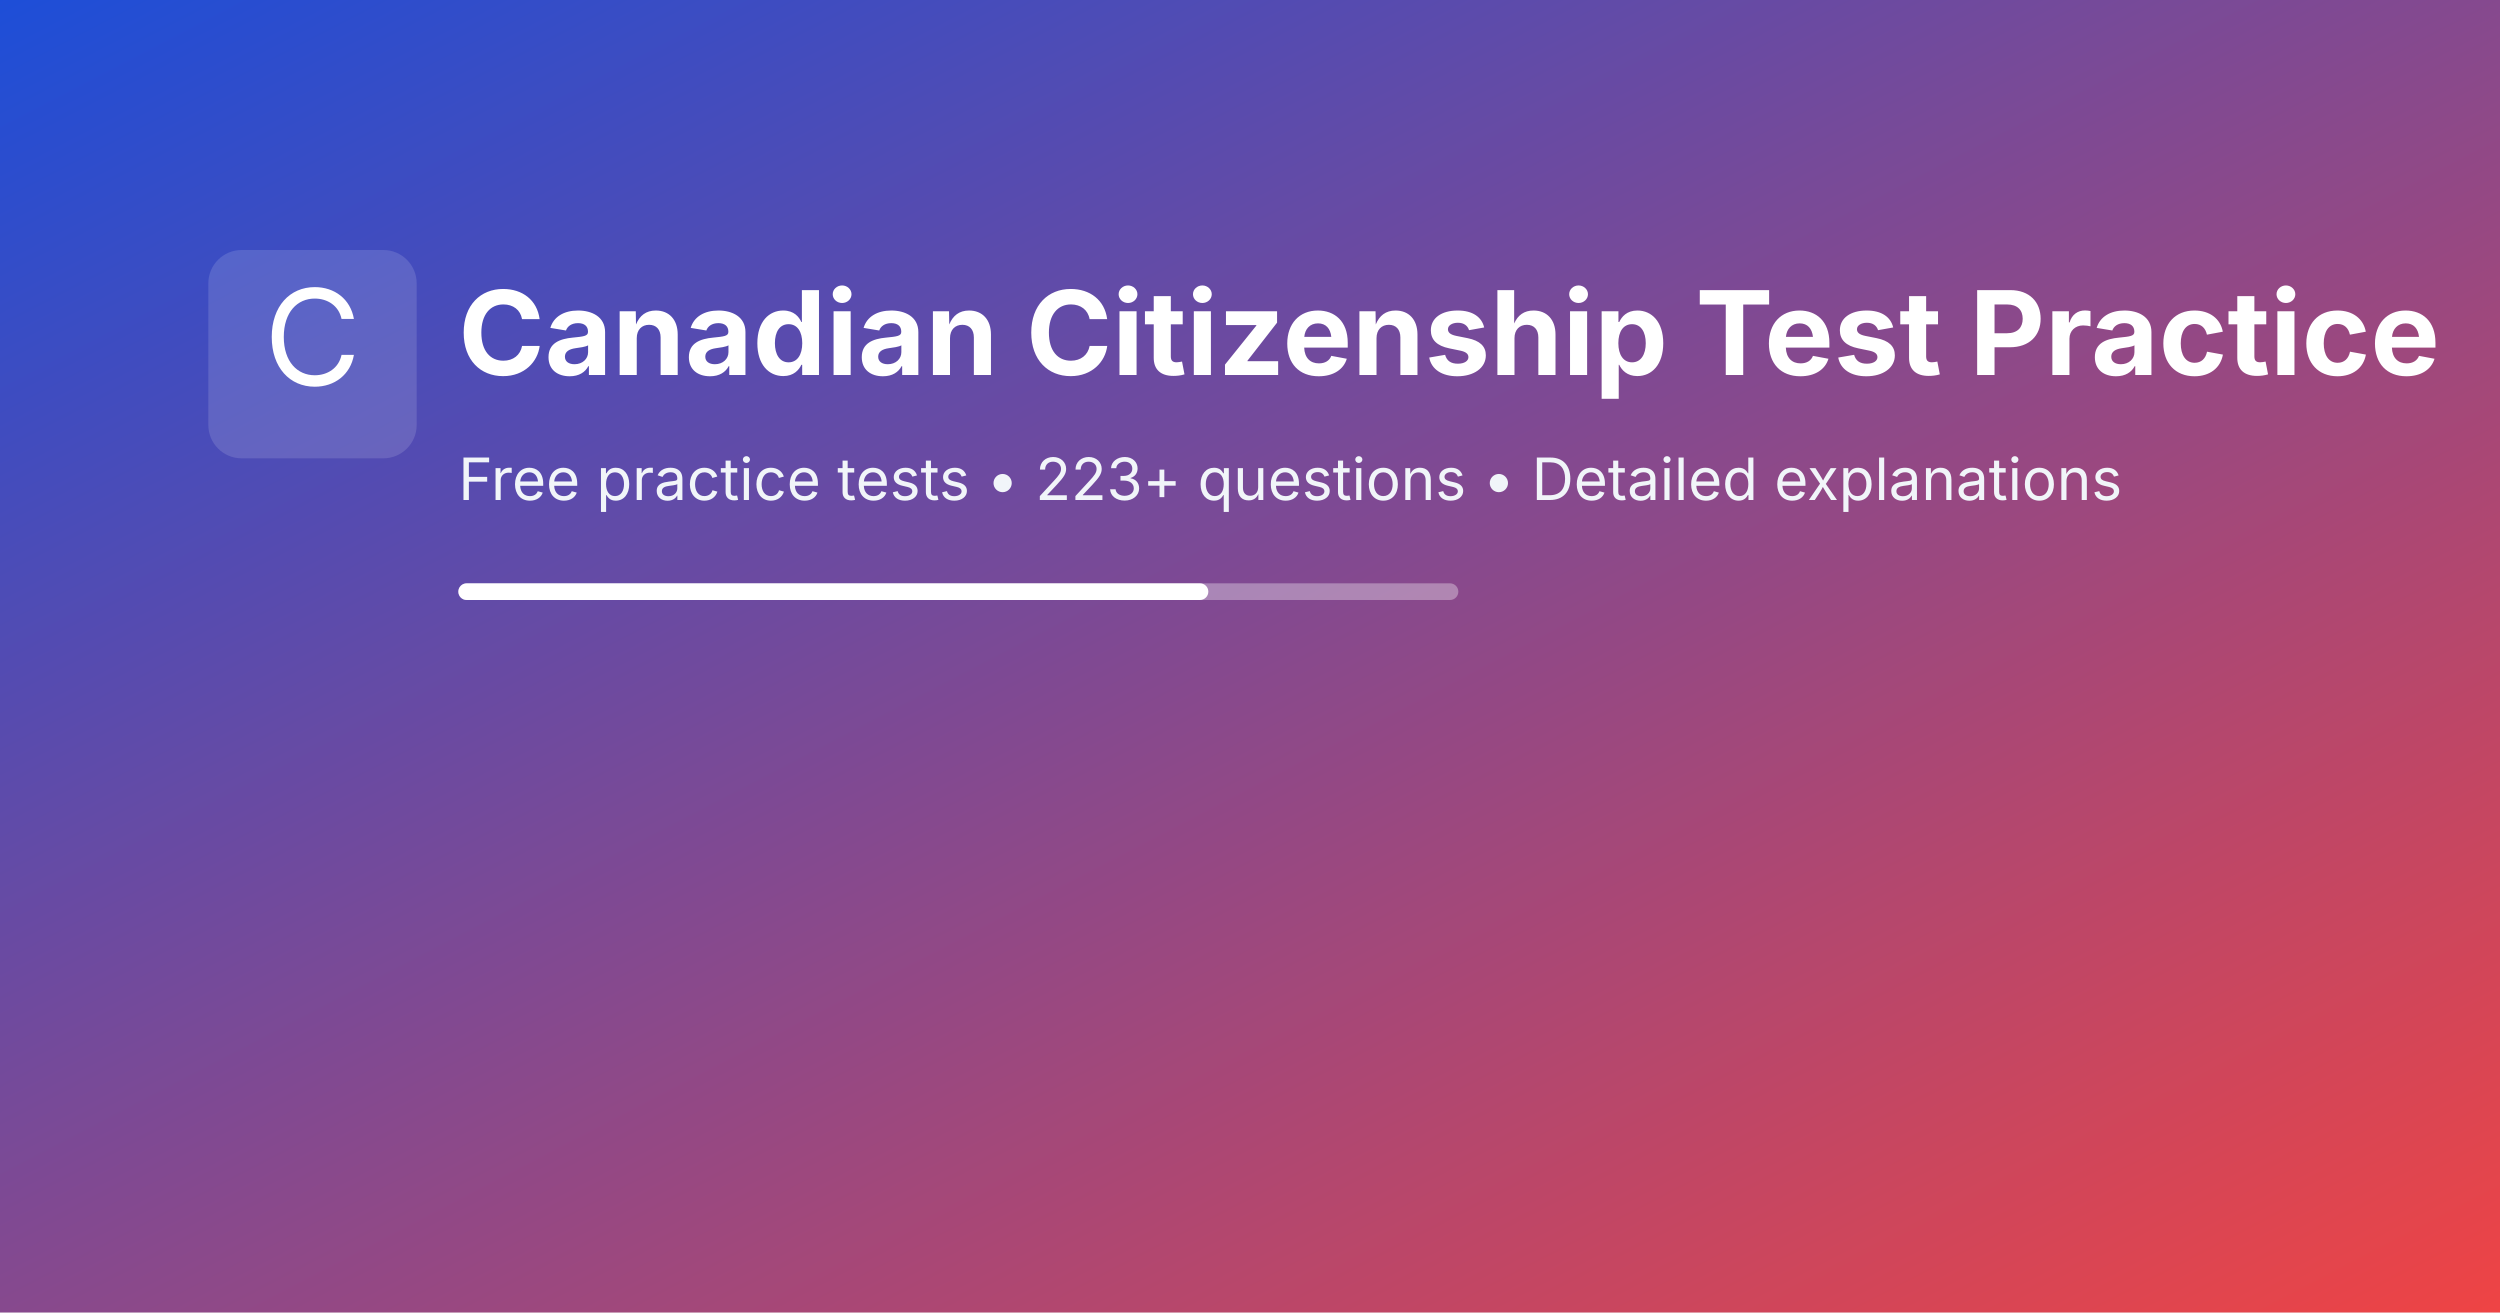
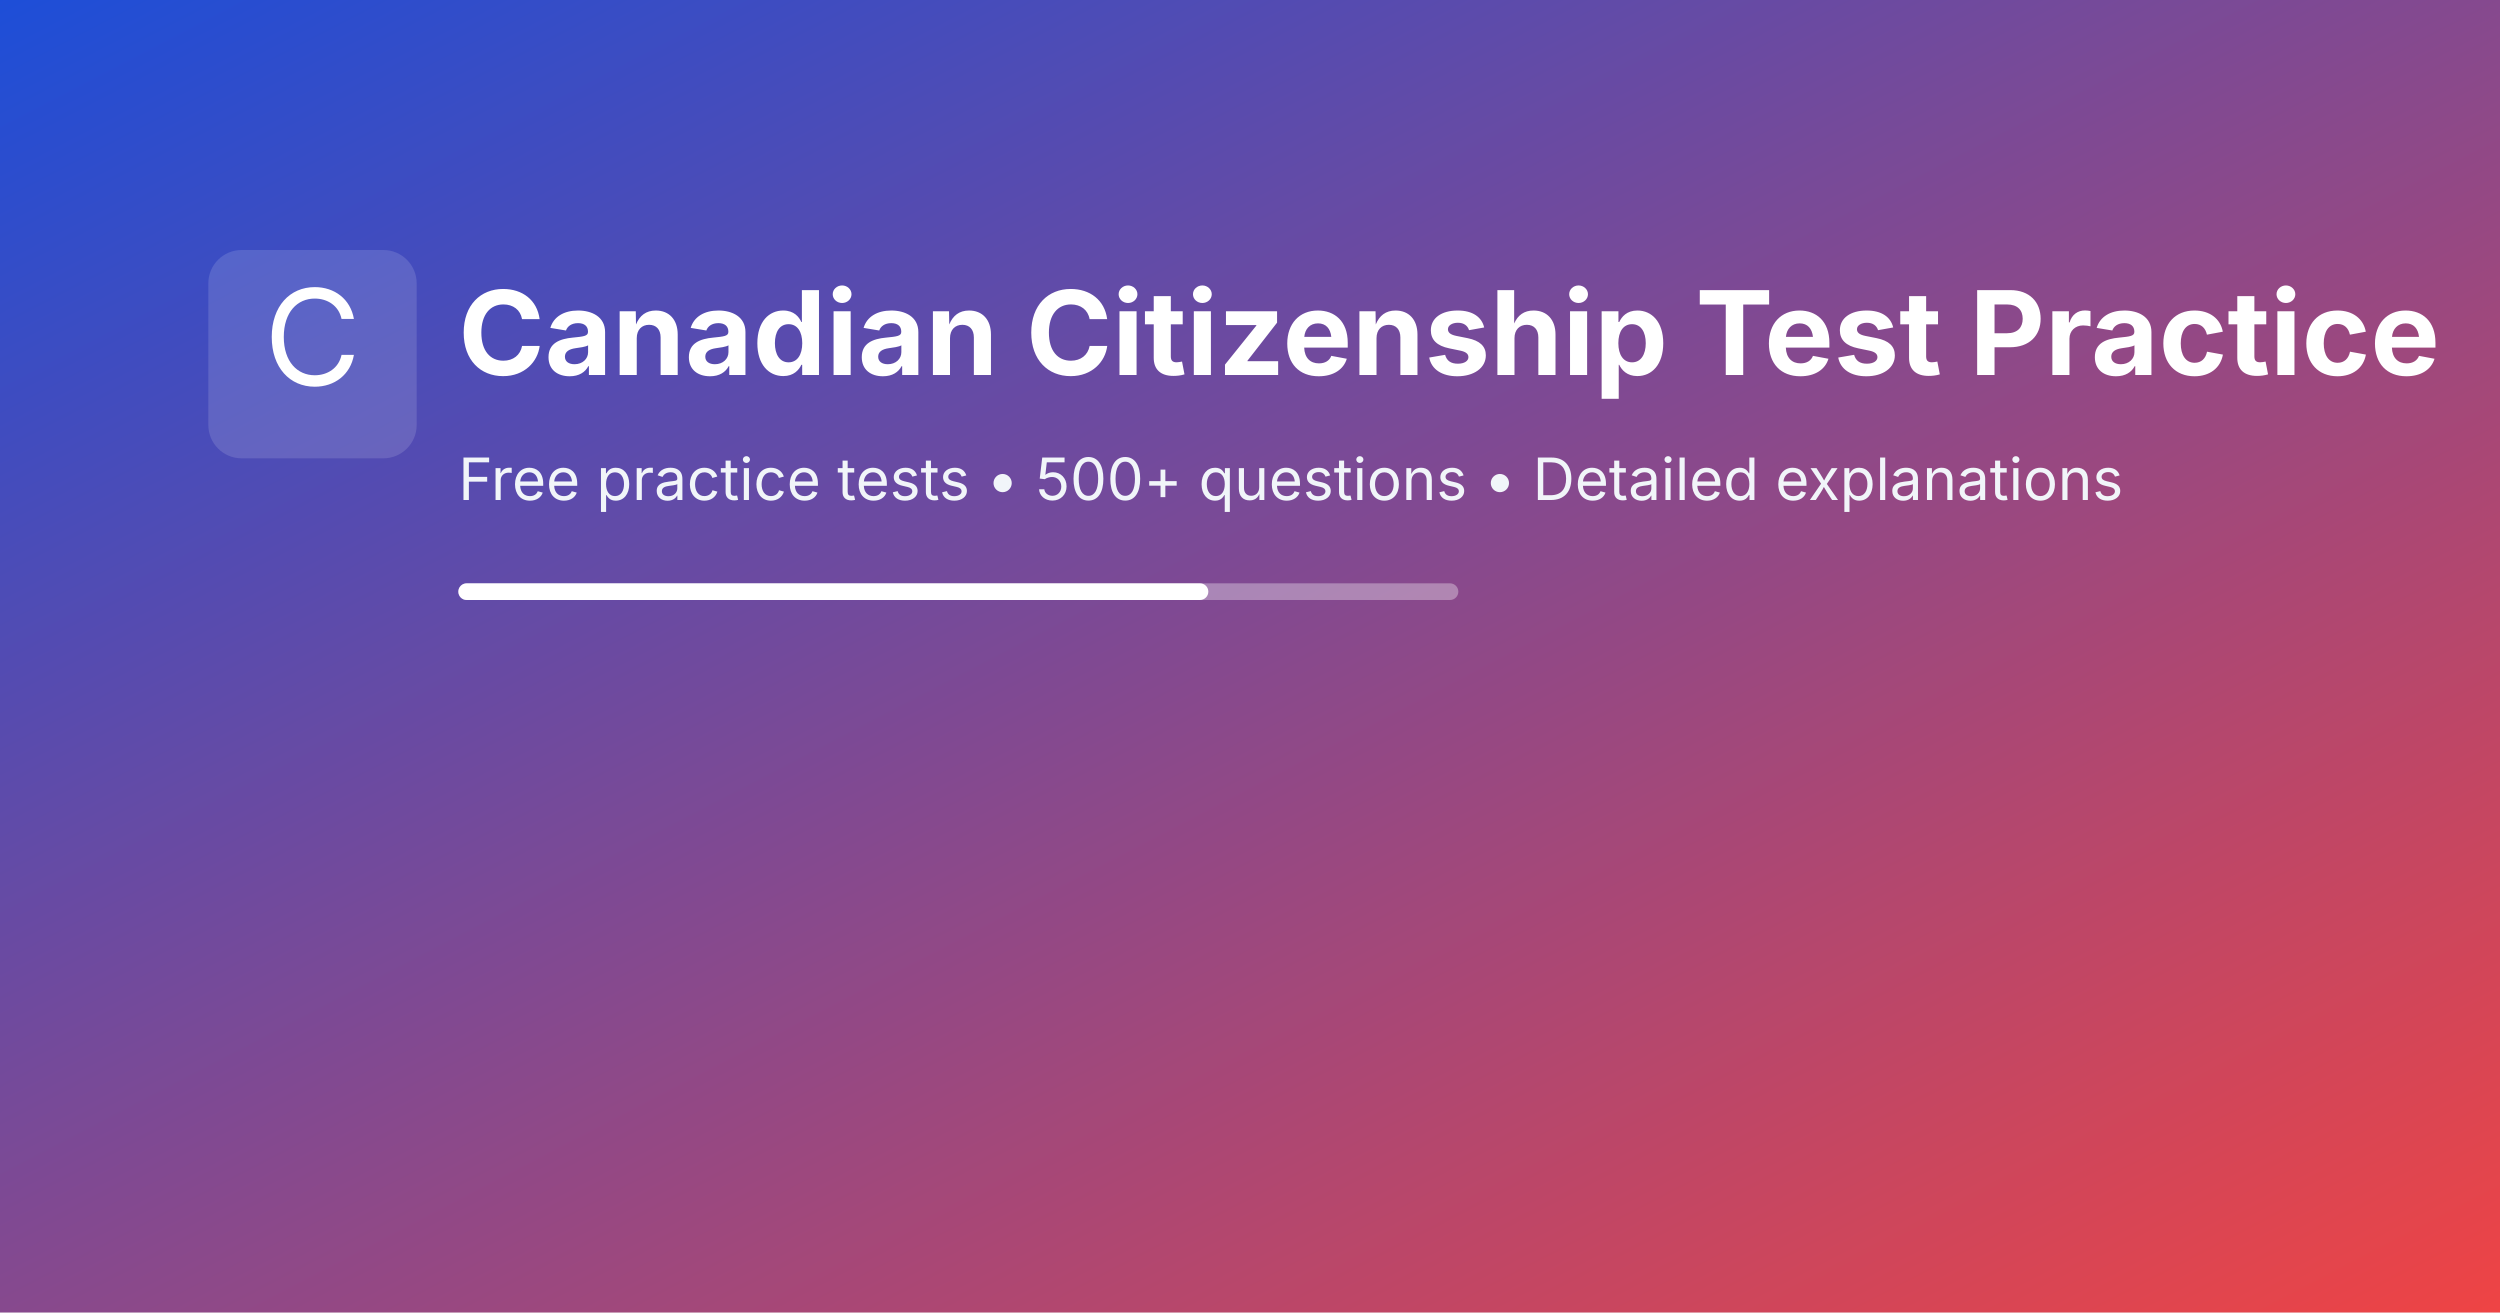
<svg xmlns="http://www.w3.org/2000/svg" width="1200" height="630" viewBox="0 0 1200 630" role="img" aria-label="Canadian Citizenship Test Practice">
  <defs>
    <linearGradient id="bg" x1="0" x2="1" y1="0" y2="1">
      <stop offset="0%" stop-color="#1d4ed8" />
      <stop offset="100%" stop-color="#ef4444" />
    </linearGradient>
  </defs>
  <rect width="1200" height="630" fill="url(#bg)" />
  <g transform="translate(100,120)">
    <rect width="100" height="100" rx="16" fill="#ffffff22" />
    <text x="50" y="65" text-anchor="middle" font-family="Inter, system-ui, sans-serif" font-size="64" fill="#fff">C</text>
  </g>
  <text x="220" y="180" font-family="Inter, system-ui, sans-serif" font-size="56" font-weight="700" fill="#fff">Canadian Citizenship Test Practice</text>
-   <text x="220" y="240" font-family="Inter, system-ui, sans-serif" font-size="28" fill="#f1f5f9">Free practice tests • 223+ questions • Detailed explanations</text>
+   <text x="220" y="240" font-family="Inter, system-ui, sans-serif" font-size="28" fill="#f1f5f9">Free practice tests • 500+ questions • Detailed explanations</text>
  <rect x="220" y="280" width="480" height="8" rx="4" fill="#ffffff55" />
  <rect x="220" y="280" width="360" height="8" rx="4" fill="#fff" />
</svg>
